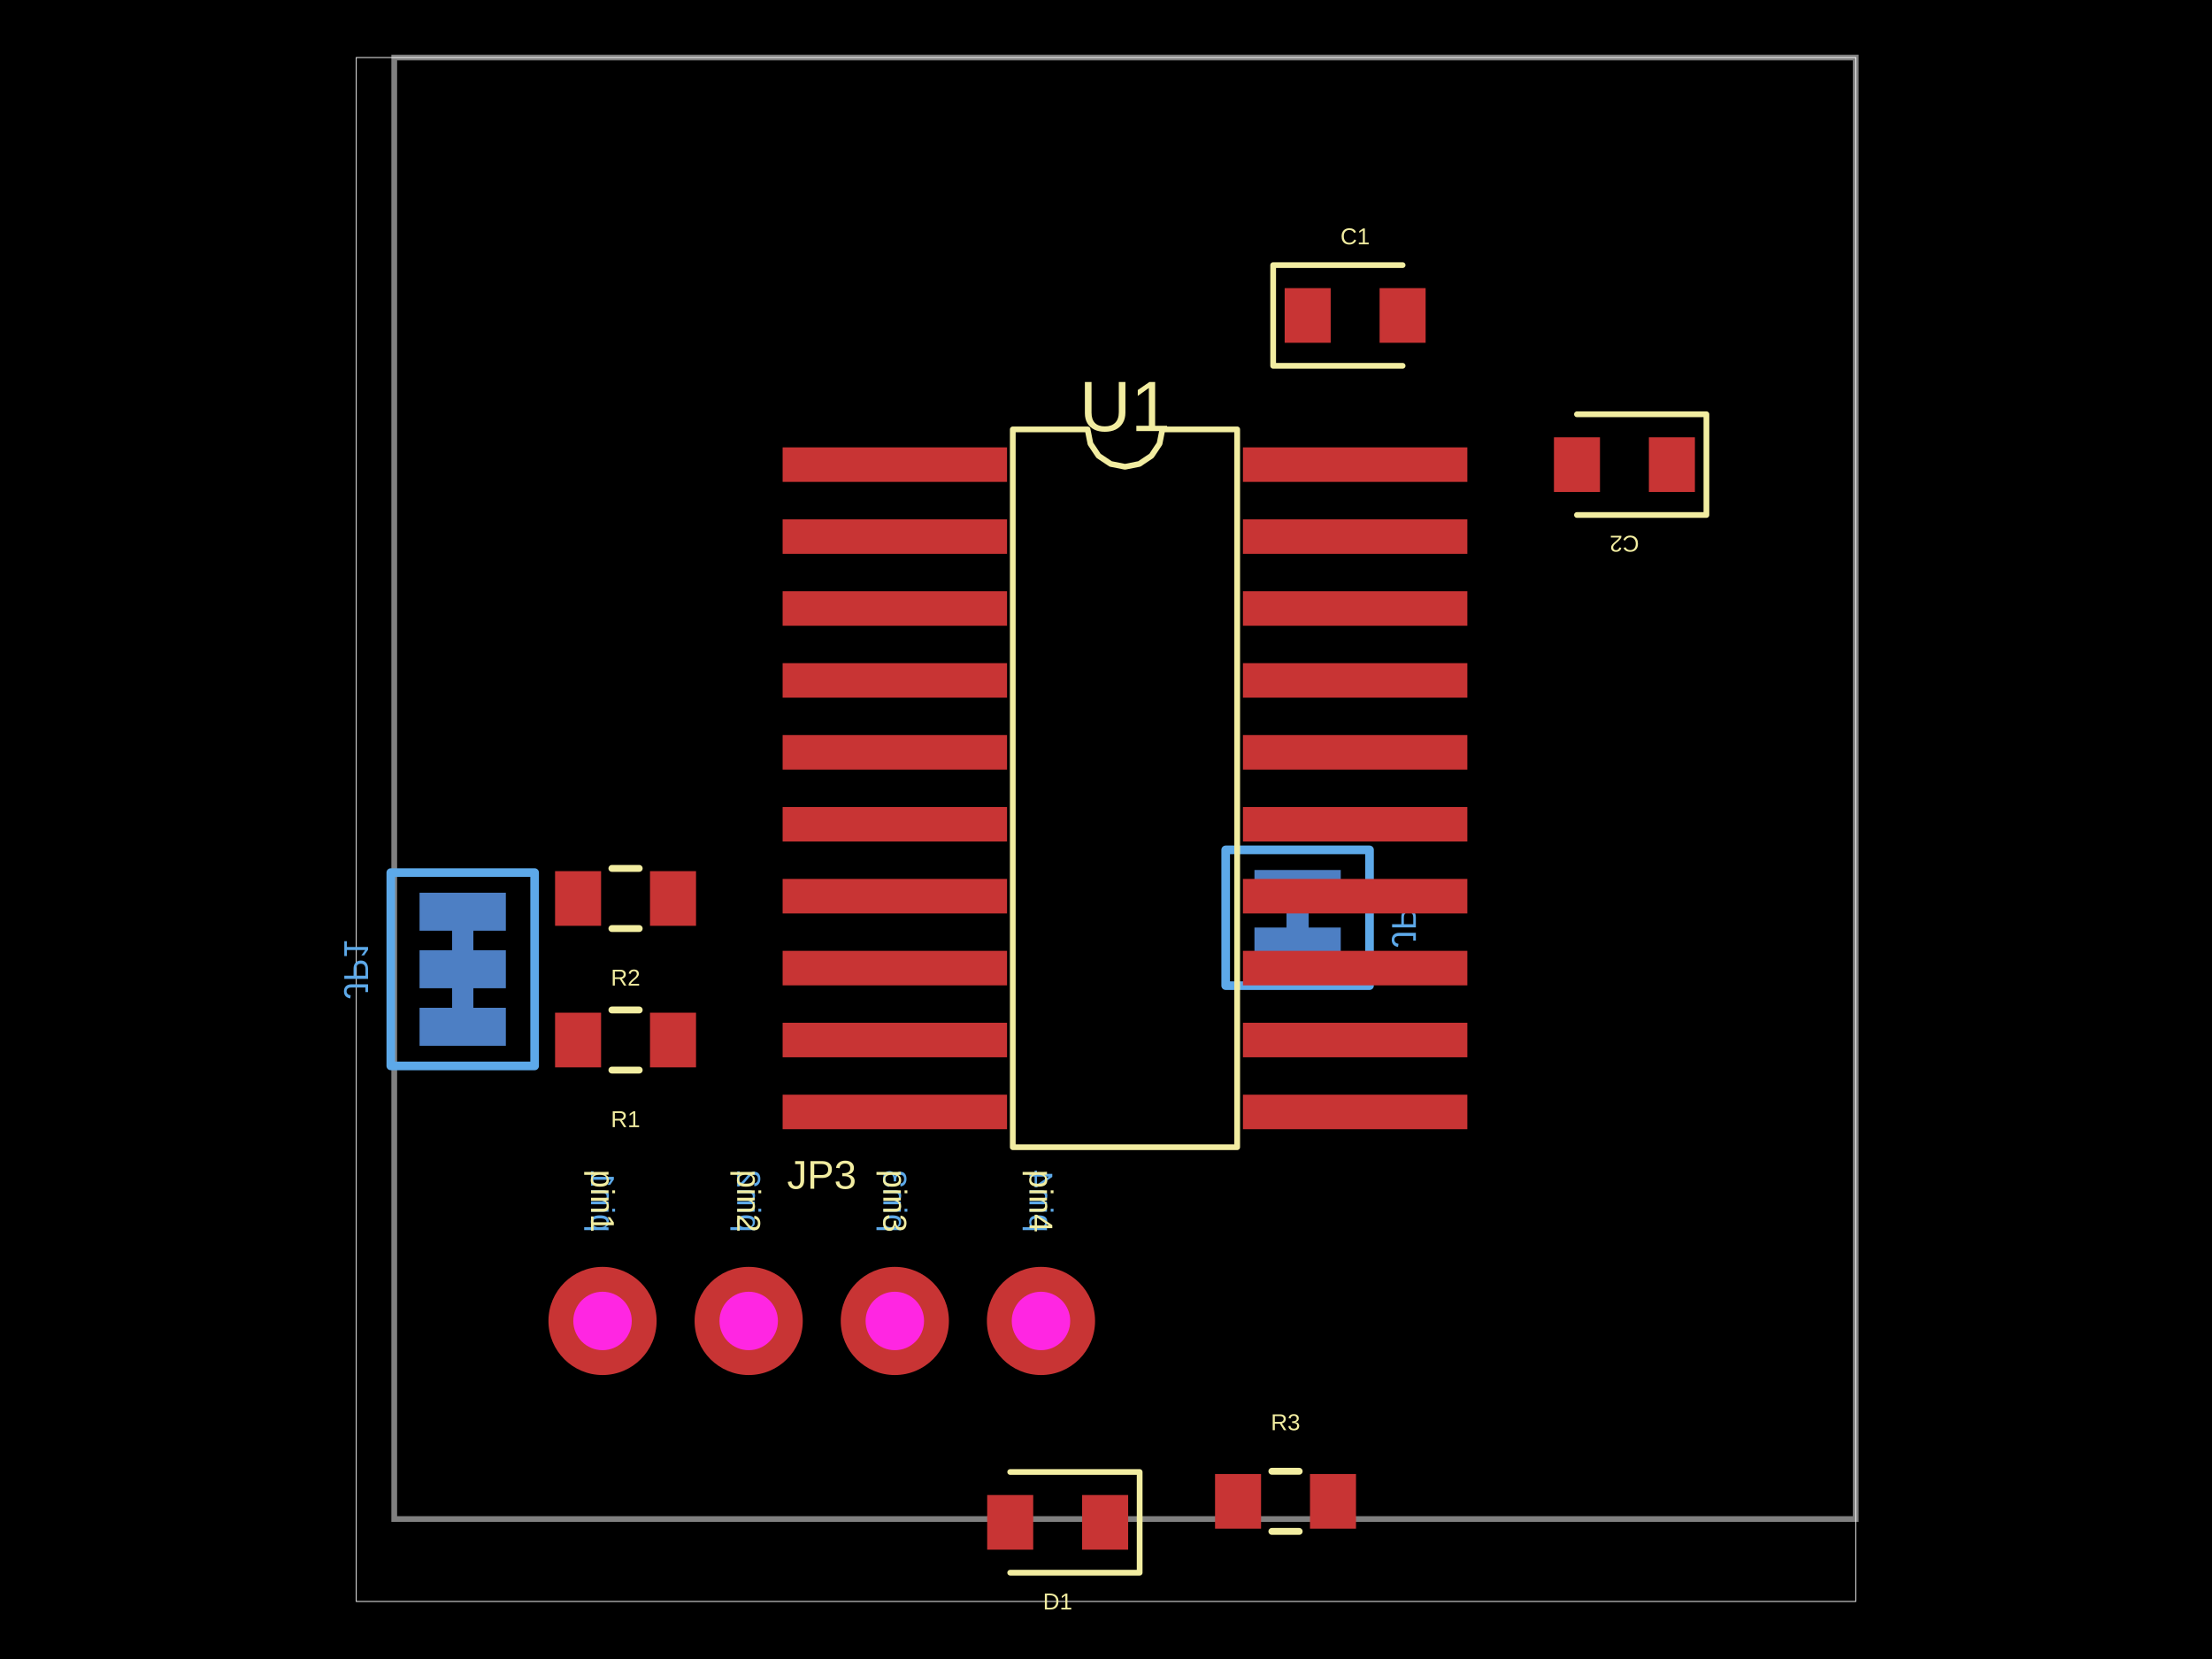
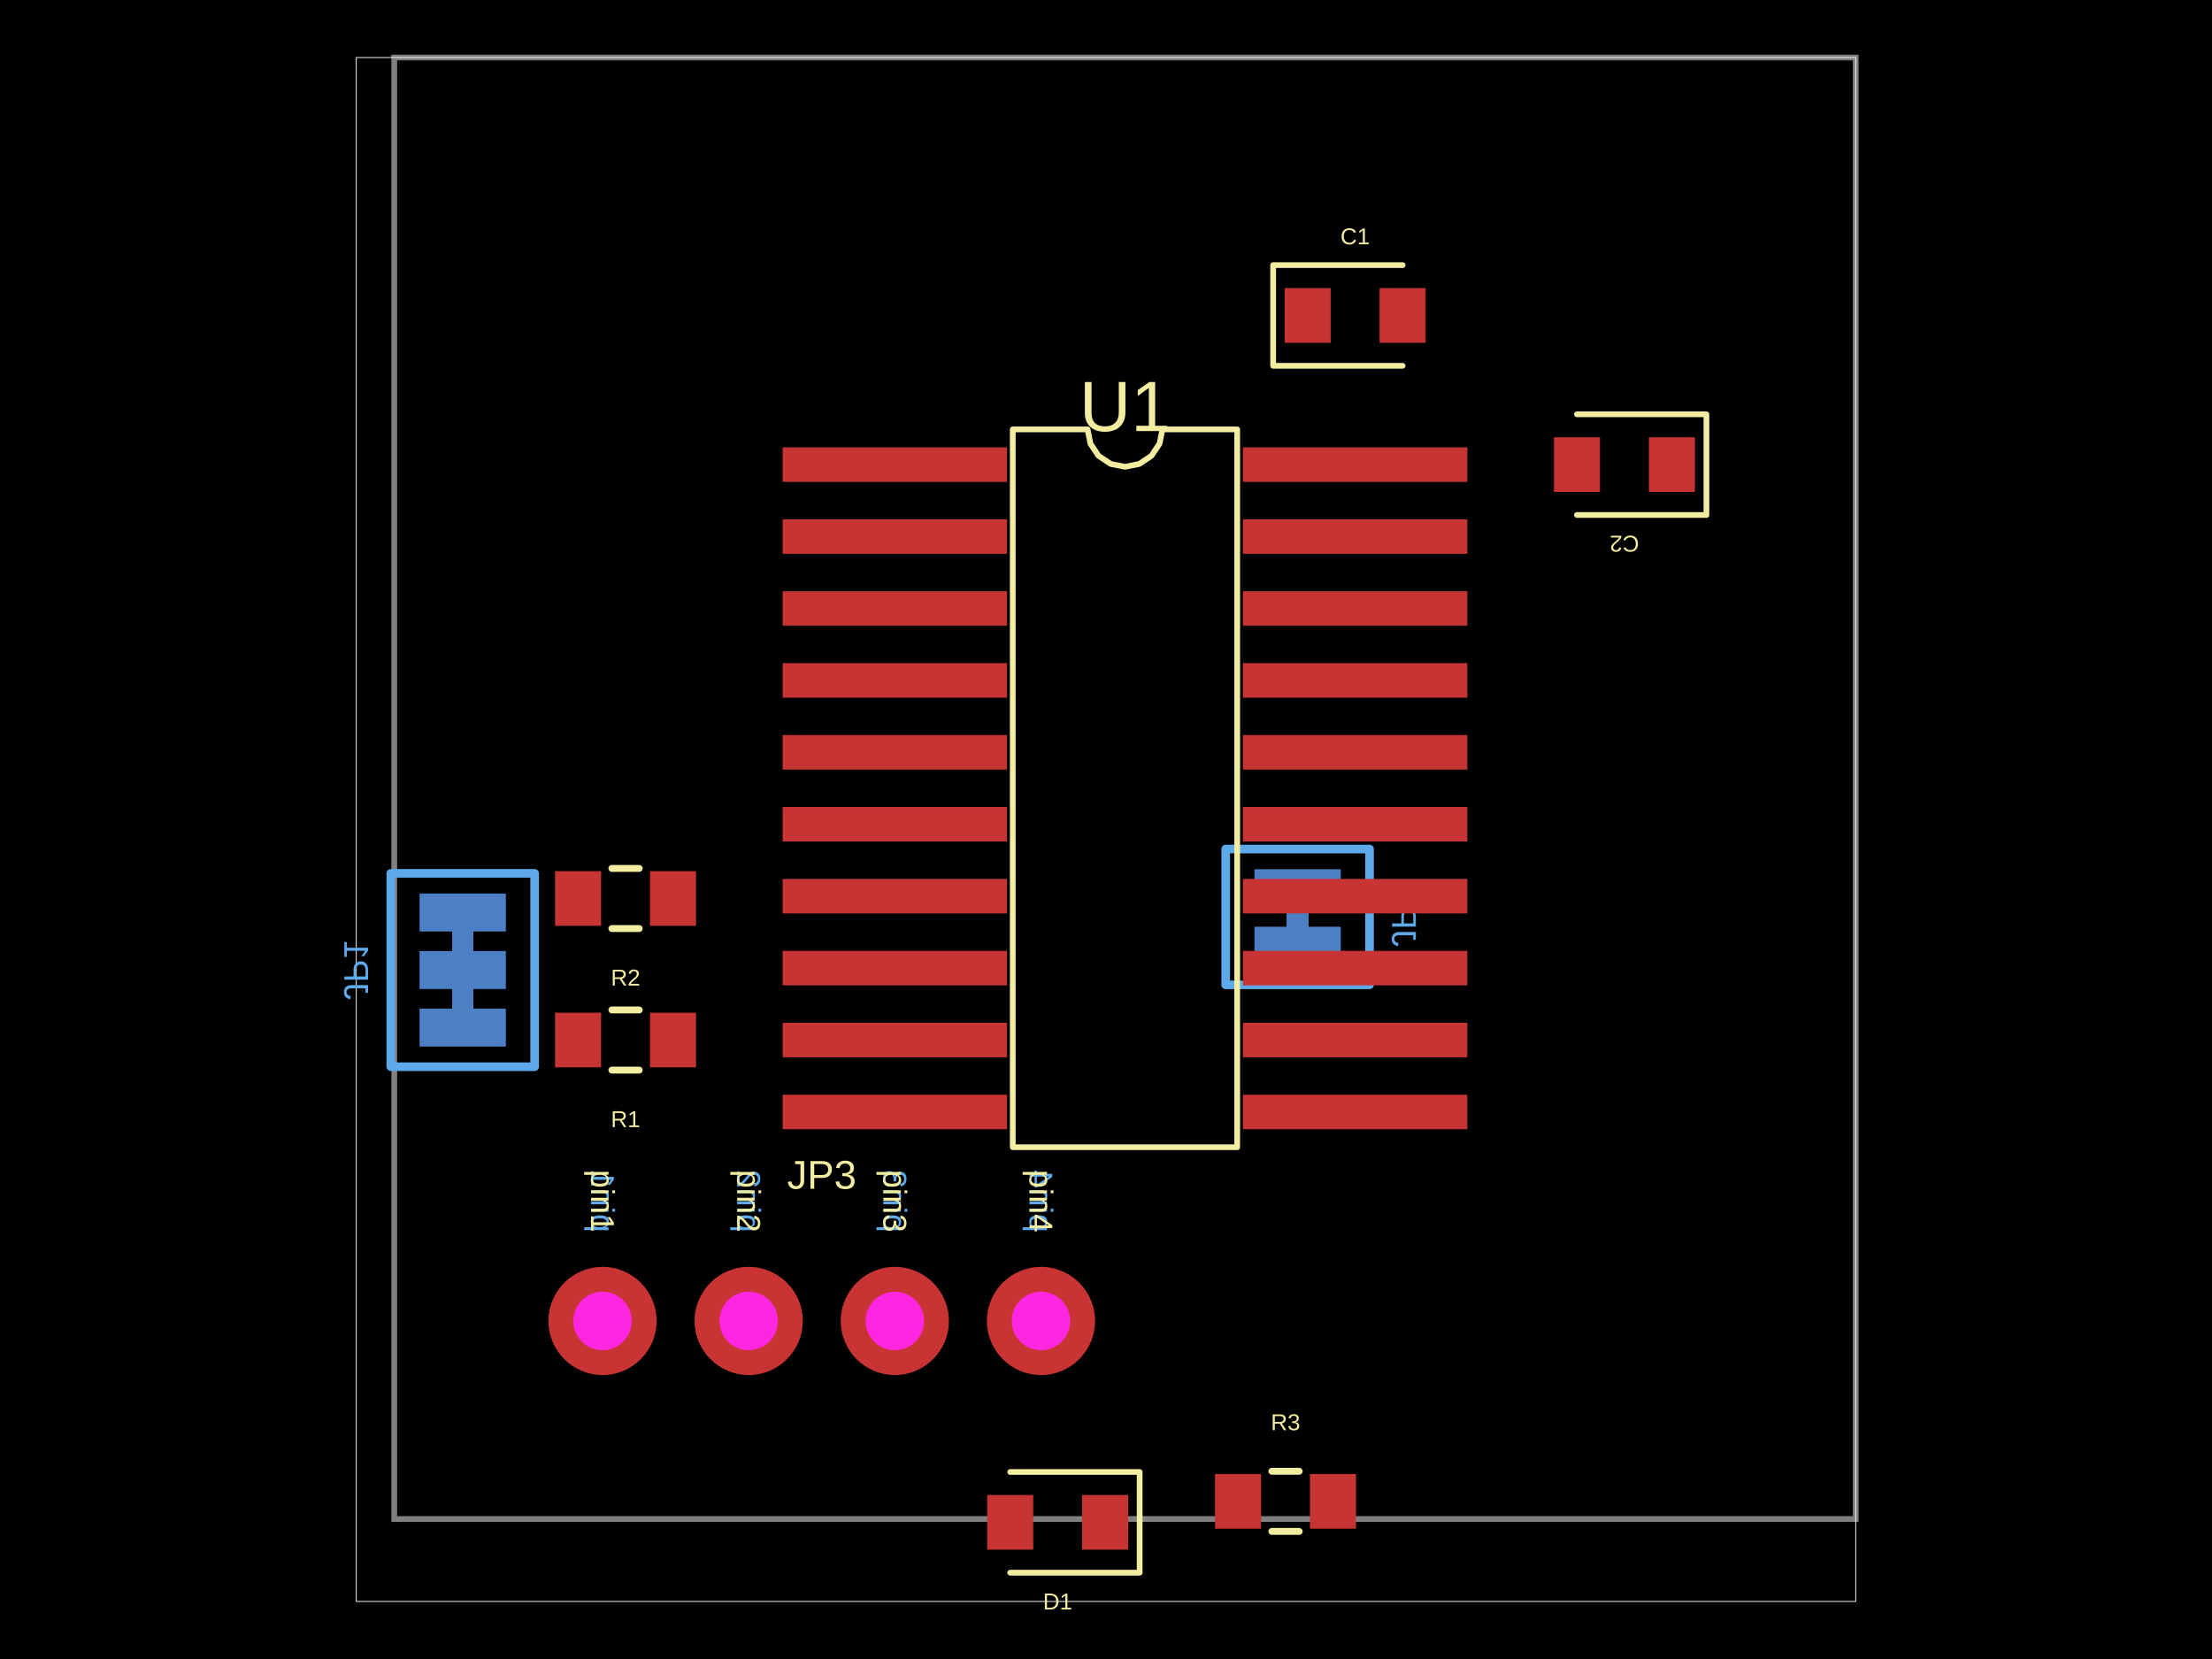
- <svg xmlns="http://www.w3.org/2000/svg" width="800" height="600" data-software-used-string="@tscircuit/core@0.0.1586">
+ <svg xmlns="http://www.w3.org/2000/svg" width="800" height="600" data-software-used-string="@tscircuit/core@0.0.1680">
  <style />
  <rect class="boundary" x="0" y="0" fill="#000" width="800" height="600" data-type="pcb_background" data-pcb-layer="global" />
  <rect class="pcb-boundary" fill="none" stroke="#fff" stroke-width="0.3" x="128.848" y="20.81" width="542.305" height="558.38" data-type="pcb_boundary" data-pcb-layer="global" />
  <path class="pcb-board" d="M 142.582 549.38 L 671.152 549.38 L 671.152 20.81 L 142.582 20.81 Z" fill="none" stroke="rgba(255, 255, 255, 0.5)" stroke-width="2.081" data-type="pcb_board" data-pcb-layer="board" />
-   <rect class="pcb-pad" fill="rgb(77, 127, 196)" x="151.738" y="322.865" width="31.215" height="13.735" data-type="pcb_smtpad" data-pcb-layer="bottom" data-pad-name="JP1.pin1" />
-   <rect class="pcb-pad" fill="rgb(77, 127, 196)" x="151.738" y="343.675" width="31.215" height="13.735" data-type="pcb_smtpad" data-pcb-layer="bottom" data-pad-name="JP1.pin2" />
-   <rect class="pcb-pad" fill="rgb(77, 127, 196)" x="151.738" y="364.485" width="31.215" height="13.735" data-type="pcb_smtpad" data-pcb-layer="bottom" data-pad-name="JP1.pin3" />
-   <path class="pcb-trace" stroke="rgb(77, 127, 196)" fill="none" d="M 167.346 336.599 L 167.346 343.675" stroke-width="7.804" stroke-linecap="round" stroke-linejoin="round" shape-rendering="crispEdges" data-type="pcb_trace" data-pcb-layer="bottom" />
-   <path class="pcb-trace" stroke="rgb(77, 127, 196)" fill="none" d="M 167.346 357.409 L 167.346 364.485" stroke-width="7.804" stroke-linecap="round" stroke-linejoin="round" shape-rendering="crispEdges" data-type="pcb_trace" data-pcb-layer="bottom" />
-   <rect class="pcb-pad" fill="rgb(77, 127, 196)" x="453.689" y="335.455" width="31.215" height="13.735" data-type="pcb_smtpad" data-pcb-layer="bottom" data-pad-name="JP2.pin1" />
-   <rect class="pcb-pad" fill="rgb(77, 127, 196)" x="453.689" y="314.645" width="31.215" height="13.735" data-type="pcb_smtpad" data-pcb-layer="bottom" data-pad-name="JP2.pin2" data-pad-net-name="V3_3" />
-   <path class="pcb-trace" stroke="rgb(77, 127, 196)" fill="none" d="M 469.297 335.455 L 469.297 328.379" stroke-width="7.804" stroke-linecap="round" stroke-linejoin="round" shape-rendering="crispEdges" data-type="pcb_trace" data-pcb-layer="bottom" />
-   <path class="pcb-silkscreen pcb-silkscreen-bottom" d="M 193.358 315.581 L 193.358 385.502 L 141.334 385.502 L 141.334 315.581 L 193.358 315.581 Z" fill="none" stroke="#5da9e9" stroke-width="3.121" stroke-linecap="round" stroke-linejoin="round" data-pcb-component-id="pcb_component_7" data-pcb-silkscreen-path-id="pcb_silkscreen_path_10" data-type="pcb_silkscreen_path" data-pcb-layer="bottom" />
-   <text x="0" y="0" dx="0" dy="0" fill="#5da9e9" font-family="Arial, sans-serif" font-size="12.486" text-anchor="middle" dominant-baseline="central" transform="matrix(1.8369701987210297e-16,-1,-1,-1.8369701987210297e-16,128.8477,350.5419)" class="pcb-silkscreen-text pcb-silkscreen-bottom" data-pcb-silkscreen-text-id="pcb_silkscreen_text_7" stroke="none" data-type="pcb_silkscreen_text" data-pcb-layer="bottom">JP1</text>
-   <path class="pcb-silkscreen pcb-silkscreen-bottom" d="M 443.284 356.473 L 443.284 307.361 L 495.309 307.361 L 495.309 356.473 L 443.284 356.473 Z" fill="none" stroke="#5da9e9" stroke-width="3.121" stroke-linecap="round" stroke-linejoin="round" data-pcb-component-id="pcb_component_8" data-pcb-silkscreen-path-id="pcb_silkscreen_path_11" data-type="pcb_silkscreen_path" data-pcb-layer="bottom" />
-   <text x="0" y="0" dx="0" dy="0" fill="#5da9e9" font-family="Arial, sans-serif" font-size="12.486" text-anchor="middle" dominant-baseline="central" transform="matrix(1.8369701987210297e-16,-1,-1,-1.8369701987210297e-16,507.795,331.9171)" class="pcb-silkscreen-text pcb-silkscreen-bottom" data-pcb-silkscreen-text-id="pcb_silkscreen_text_8" stroke="none" data-type="pcb_silkscreen_text" data-pcb-layer="bottom">JP2</text>
+   <rect class="pcb-pad" fill="rgb(77, 127, 196)" x="151.738" y="323.151" width="31.215" height="13.735" data-type="pcb_smtpad" data-pcb-layer="bottom" data-pad-name="JP1.pin1" />
+   <rect class="pcb-pad" fill="rgb(77, 127, 196)" x="151.738" y="343.961" width="31.215" height="13.735" data-type="pcb_smtpad" data-pcb-layer="bottom" data-pad-name="JP1.pin2" />
+   <rect class="pcb-pad" fill="rgb(77, 127, 196)" x="151.738" y="364.771" width="31.215" height="13.735" data-type="pcb_smtpad" data-pcb-layer="bottom" data-pad-name="JP1.pin3" />
+   <path class="pcb-trace" stroke="rgb(77, 127, 196)" fill="none" d="M 167.346 336.885 L 167.346 343.961" stroke-width="7.804" stroke-linecap="round" stroke-linejoin="round" shape-rendering="crispEdges" data-type="pcb_trace" data-pcb-layer="bottom" />
+   <path class="pcb-trace" stroke="rgb(77, 127, 196)" fill="none" d="M 167.346 357.695 L 167.346 364.771" stroke-width="7.804" stroke-linecap="round" stroke-linejoin="round" shape-rendering="crispEdges" data-type="pcb_trace" data-pcb-layer="bottom" />
+   <rect class="pcb-pad" fill="rgb(77, 127, 196)" x="453.689" y="335.169" width="31.215" height="13.735" data-type="pcb_smtpad" data-pcb-layer="bottom" data-pad-name="JP2.pin1" />
+   <rect class="pcb-pad" fill="rgb(77, 127, 196)" x="453.689" y="314.359" width="31.215" height="13.735" data-type="pcb_smtpad" data-pcb-layer="bottom" data-pad-name="JP2.pin2" data-pad-net-name="V3_3" />
+   <path class="pcb-trace" stroke="rgb(77, 127, 196)" fill="none" d="M 469.297 335.169 L 469.297 328.093" stroke-width="7.804" stroke-linecap="round" stroke-linejoin="round" shape-rendering="crispEdges" data-type="pcb_trace" data-pcb-layer="bottom" />
+   <path class="pcb-silkscreen pcb-silkscreen-bottom" d="M 193.358 315.868 L 193.358 385.789 L 141.334 385.789 L 141.334 315.868 L 193.358 315.868 Z" fill="none" stroke="#5da9e9" stroke-width="3.121" stroke-linecap="round" stroke-linejoin="round" data-pcb-component-id="pcb_component_7" data-pcb-silkscreen-path-id="pcb_silkscreen_path_10" data-type="pcb_silkscreen_path" data-pcb-layer="bottom" />
+   <text x="0" y="0" dx="0" dy="0" fill="#5da9e9" font-family="Arial, sans-serif" font-size="12.486" text-anchor="middle" dominant-baseline="central" transform="matrix(1.8369701987210297e-16,-1,-1,-1.8369701987210297e-16,128.8477,350.8281)" class="pcb-silkscreen-text pcb-silkscreen-bottom" data-pcb-silkscreen-text-id="pcb_silkscreen_text_7" stroke="none" data-type="pcb_silkscreen_text" data-pcb-layer="bottom">JP1</text>
+   <path class="pcb-silkscreen pcb-silkscreen-bottom" d="M 443.284 356.187 L 443.284 307.075 L 495.309 307.075 L 495.309 356.187 L 443.284 356.187 Z" fill="none" stroke="#5da9e9" stroke-width="3.121" stroke-linecap="round" stroke-linejoin="round" data-pcb-component-id="pcb_component_8" data-pcb-silkscreen-path-id="pcb_silkscreen_path_11" data-type="pcb_silkscreen_path" data-pcb-layer="bottom" />
+   <text x="0" y="0" dx="0" dy="0" fill="#5da9e9" font-family="Arial, sans-serif" font-size="12.486" text-anchor="middle" dominant-baseline="central" transform="matrix(1.8369701987210297e-16,-1,-1,-1.8369701987210297e-16,507.795,331.631)" class="pcb-silkscreen-text pcb-silkscreen-bottom" data-pcb-silkscreen-text-id="pcb_silkscreen_text_8" stroke="none" data-type="pcb_silkscreen_text" data-pcb-layer="bottom">JP2</text>
  <text x="0" y="0" dx="0" dy="0" fill="#5da9e9" font-family="Arial, sans-serif" font-size="11.986" text-anchor="start" dominant-baseline="central" transform="matrix(1.8369701987210297e-16,-1,-1,-1.8369701987210297e-16,217.9138,445.695)" class="pcb-silkscreen-text pcb-silkscreen-bottom" data-pcb-silkscreen-text-id="pcb_silkscreen_text_10" stroke="none" data-type="pcb_silkscreen_text" data-pcb-layer="bottom">pin1</text>
  <text x="0" y="0" dx="0" dy="0" fill="#5da9e9" font-family="Arial, sans-serif" font-size="11.986" text-anchor="start" dominant-baseline="central" transform="matrix(1.8369701987210297e-16,-1,-1,-1.8369701987210297e-16,270.7708,445.695)" class="pcb-silkscreen-text pcb-silkscreen-bottom" data-pcb-silkscreen-text-id="pcb_silkscreen_text_12" stroke="none" data-type="pcb_silkscreen_text" data-pcb-layer="bottom">pin2</text>
  <text x="0" y="0" dx="0" dy="0" fill="#5da9e9" font-family="Arial, sans-serif" font-size="11.986" text-anchor="start" dominant-baseline="central" transform="matrix(1.8369701987210297e-16,-1,-1,-1.8369701987210297e-16,323.6279,445.695)" class="pcb-silkscreen-text pcb-silkscreen-bottom" data-pcb-silkscreen-text-id="pcb_silkscreen_text_14" stroke="none" data-type="pcb_silkscreen_text" data-pcb-layer="bottom">pin3</text>
  <text x="0" y="0" dx="0" dy="0" fill="#5da9e9" font-family="Arial, sans-serif" font-size="11.986" text-anchor="start" dominant-baseline="central" transform="matrix(1.8369701987210297e-16,-1,-1,-1.8369701987210297e-16,376.4849,445.695)" class="pcb-silkscreen-text pcb-silkscreen-bottom" data-pcb-silkscreen-text-id="pcb_silkscreen_text_16" stroke="none" data-type="pcb_silkscreen_text" data-pcb-layer="bottom">pin4</text>
  <rect class="pcb-pad" fill="rgb(200, 52, 52)" x="283.049" y="161.797" width="81.158" height="12.486" data-type="pcb_smtpad" data-pcb-layer="top" data-pad-name="U1.pin1" />
  <rect class="pcb-pad" fill="rgb(200, 52, 52)" x="283.049" y="187.809" width="81.158" height="12.486" data-type="pcb_smtpad" data-pcb-layer="top" data-pad-name="U1.pin2" />
  <rect class="pcb-pad" fill="rgb(200, 52, 52)" x="283.049" y="213.821" width="81.158" height="12.486" data-type="pcb_smtpad" data-pcb-layer="top" data-pad-name="U1.pin3" />
  <rect class="pcb-pad" fill="rgb(200, 52, 52)" x="283.049" y="239.834" width="81.158" height="12.486" data-type="pcb_smtpad" data-pcb-layer="top" data-pad-name="U1.pin4" />
  <rect class="pcb-pad" fill="rgb(200, 52, 52)" x="283.049" y="265.846" width="81.158" height="12.486" data-type="pcb_smtpad" data-pcb-layer="top" data-pad-name="U1.pin5" />
  <rect class="pcb-pad" fill="rgb(200, 52, 52)" x="283.049" y="291.858" width="81.158" height="12.486" data-type="pcb_smtpad" data-pcb-layer="top" data-pad-name="U1.pin6" />
  <rect class="pcb-pad" fill="rgb(200, 52, 52)" x="283.049" y="317.87" width="81.158" height="12.486" data-type="pcb_smtpad" data-pcb-layer="top" data-pad-name="U1.pin7" />
  <rect class="pcb-pad" fill="rgb(200, 52, 52)" x="283.049" y="343.883" width="81.158" height="12.486" data-type="pcb_smtpad" data-pcb-layer="top" data-pad-name="U1.pin8" />
  <rect class="pcb-pad" fill="rgb(200, 52, 52)" x="283.049" y="369.895" width="81.158" height="12.486" data-type="pcb_smtpad" data-pcb-layer="top" data-pad-name="U1.pin9" />
  <rect class="pcb-pad" fill="rgb(200, 52, 52)" x="283.049" y="395.907" width="81.158" height="12.486" data-type="pcb_smtpad" data-pcb-layer="top" data-pad-name="U1.pin10" />
  <rect class="pcb-pad" fill="rgb(200, 52, 52)" x="449.527" y="395.907" width="81.158" height="12.486" data-type="pcb_smtpad" data-pcb-layer="top" data-pad-name="U1.pin11" />
  <rect class="pcb-pad" fill="rgb(200, 52, 52)" x="449.527" y="369.895" width="81.158" height="12.486" data-type="pcb_smtpad" data-pcb-layer="top" data-pad-name="U1.pin12" />
  <rect class="pcb-pad" fill="rgb(200, 52, 52)" x="449.527" y="343.883" width="81.158" height="12.486" data-type="pcb_smtpad" data-pcb-layer="top" data-pad-name="U1.pin13" />
  <rect class="pcb-pad" fill="rgb(200, 52, 52)" x="449.527" y="317.87" width="81.158" height="12.486" data-type="pcb_smtpad" data-pcb-layer="top" data-pad-name="U1.pin14" />
  <rect class="pcb-pad" fill="rgb(200, 52, 52)" x="449.527" y="291.858" width="81.158" height="12.486" data-type="pcb_smtpad" data-pcb-layer="top" data-pad-name="U1.pin15" />
  <rect class="pcb-pad" fill="rgb(200, 52, 52)" x="449.527" y="265.846" width="81.158" height="12.486" data-type="pcb_smtpad" data-pcb-layer="top" data-pad-name="U1.pin16" />
  <rect class="pcb-pad" fill="rgb(200, 52, 52)" x="449.527" y="239.834" width="81.158" height="12.486" data-type="pcb_smtpad" data-pcb-layer="top" data-pad-name="U1.pin17" />
  <rect class="pcb-pad" fill="rgb(200, 52, 52)" x="449.527" y="213.821" width="81.158" height="12.486" data-type="pcb_smtpad" data-pcb-layer="top" data-pad-name="U1.pin18" />
  <rect class="pcb-pad" fill="rgb(200, 52, 52)" x="449.527" y="187.809" width="81.158" height="12.486" data-type="pcb_smtpad" data-pcb-layer="top" data-pad-name="U1.pin19" />
  <rect class="pcb-pad" fill="rgb(200, 52, 52)" x="449.527" y="161.797" width="81.158" height="12.486" data-type="pcb_smtpad" data-pcb-layer="top" data-pad-name="U1.pin20" />
  <rect class="pcb-pad" fill="rgb(200, 52, 52)" x="464.615" y="104.205" width="16.648" height="19.769" data-type="pcb_smtpad" data-pcb-layer="top" data-pad-name="C1.pin1" />
  <rect class="pcb-pad" fill="rgb(200, 52, 52)" x="498.951" y="104.205" width="16.648" height="19.769" data-type="pcb_smtpad" data-pcb-layer="top" data-pad-name="C1.pin2" />
  <rect class="pcb-pad" fill="rgb(200, 52, 52)" x="596.341" y="158.155" width="16.648" height="19.769" data-type="pcb_smtpad" data-pcb-layer="top" data-pad-name="C2.pin1" data-pad-net-name="V3_3" />
  <rect class="pcb-pad" fill="rgb(200, 52, 52)" x="562.005" y="158.155" width="16.648" height="19.769" data-type="pcb_smtpad" data-pcb-layer="top" data-pad-name="C2.pin2" />
  <rect class="pcb-pad" fill="rgb(200, 52, 52)" x="235.082" y="366.253" width="16.648" height="19.769" data-type="pcb_smtpad" data-pcb-layer="top" data-pad-name="R1.pin1" />
  <rect class="pcb-pad" fill="rgb(200, 52, 52)" x="200.746" y="366.253" width="16.648" height="19.769" data-type="pcb_smtpad" data-pcb-layer="top" data-pad-name="R1.pin2" />
  <rect class="pcb-pad" fill="rgb(200, 52, 52)" x="235.082" y="315.061" width="16.648" height="19.769" data-type="pcb_smtpad" data-pcb-layer="top" data-pad-name="R2.pin1" />
  <rect class="pcb-pad" fill="rgb(200, 52, 52)" x="200.746" y="315.061" width="16.648" height="19.769" data-type="pcb_smtpad" data-pcb-layer="top" data-pad-name="R2.pin2" />
  <rect class="pcb-pad" fill="rgb(200, 52, 52)" x="439.435" y="533.096" width="16.648" height="19.769" data-type="pcb_smtpad" data-pcb-layer="top" data-pad-name="R3.pin1" />
  <rect class="pcb-pad" fill="rgb(200, 52, 52)" x="473.771" y="533.096" width="16.648" height="19.769" data-type="pcb_smtpad" data-pcb-layer="top" data-pad-name="R3.pin2" />
  <rect class="pcb-pad" fill="rgb(200, 52, 52)" x="391.364" y="540.692" width="16.648" height="19.769" data-type="pcb_smtpad" data-pcb-layer="top" data-pad-name="D1.pin1" />
  <rect class="pcb-pad" fill="rgb(200, 52, 52)" x="357.028" y="540.692" width="16.648" height="19.769" data-type="pcb_smtpad" data-pcb-layer="top" data-pad-name="D1.pin2" data-pad-net-name="GND" />
  <path class="pcb-silkscreen pcb-silkscreen-top" d="M 366.288 414.896 L 366.288 155.294 L 393.341 155.294 L 394.37 160.47 L 397.303 164.858 L 401.691 167.79 L 406.867 168.82 L 412.044 167.79 L 416.432 164.858 L 419.364 160.47 L 420.394 155.294 L 447.446 155.294 L 447.446 414.896 L 366.288 414.896 Z" fill="none" stroke="#f2eda1" stroke-width="2.081" stroke-linecap="round" stroke-linejoin="round" data-pcb-component-id="pcb_component_0" data-pcb-silkscreen-path-id="pcb_silkscreen_path_0" data-type="pcb_silkscreen_path" data-pcb-layer="top" />
  <text x="0" y="0" dx="0" dy="0" fill="#f2eda1" font-family="Arial, sans-serif" font-size="25.796" text-anchor="middle" dominant-baseline="central" transform="matrix(1,0,0,1,406.8673,146.9696)" class="pcb-silkscreen-text pcb-silkscreen-top" data-pcb-silkscreen-text-id="pcb_silkscreen_text_0" stroke="none" data-type="pcb_silkscreen_text" data-pcb-layer="top">U1</text>
  <path class="pcb-silkscreen pcb-silkscreen-top" d="M 507.275 95.881 L 460.453 95.881 L 460.453 132.299 L 507.275 132.299" fill="none" stroke="#f2eda1" stroke-width="2.081" stroke-linecap="round" stroke-linejoin="round" data-pcb-component-id="pcb_component_1" data-pcb-silkscreen-path-id="pcb_silkscreen_path_1" data-type="pcb_silkscreen_path" data-pcb-layer="top" />
  <text x="0" y="0" dx="0" dy="0" fill="#f2eda1" font-family="Arial, sans-serif" font-size="8.324" text-anchor="middle" dominant-baseline="central" transform="matrix(1,0,0,1,490.1067,85.47646)" class="pcb-silkscreen-text pcb-silkscreen-top" data-pcb-silkscreen-text-id="pcb_silkscreen_text_1" stroke="none" data-type="pcb_silkscreen_text" data-pcb-layer="top">C1</text>
  <path class="pcb-silkscreen pcb-silkscreen-top" d="M 570.329 186.248 L 617.151 186.248 L 617.151 149.831 L 570.329 149.831" fill="none" stroke="#f2eda1" stroke-width="2.081" stroke-linecap="round" stroke-linejoin="round" data-pcb-component-id="pcb_component_2" data-pcb-silkscreen-path-id="pcb_silkscreen_path_2" data-type="pcb_silkscreen_path" data-pcb-layer="top" />
  <text x="0" y="0" dx="0" dy="0" fill="#f2eda1" font-family="Arial, sans-serif" font-size="8.324" text-anchor="middle" dominant-baseline="central" transform="matrix(-1,-1.2246467991473532e-16,1.2246467991473532e-16,-1,587.4967,196.6531)" class="pcb-silkscreen-text pcb-silkscreen-top" data-pcb-silkscreen-text-id="pcb_silkscreen_text_2" stroke="none" data-type="pcb_silkscreen_text" data-pcb-layer="top">C2</text>
  <path class="pcb-silkscreen pcb-silkscreen-top" d="M 231.175 387.011 L 221.3 387.011" fill="none" stroke="#f2eda1" stroke-width="2.497" stroke-linecap="round" stroke-linejoin="round" data-pcb-component-id="pcb_component_3" data-pcb-silkscreen-path-id="pcb_silkscreen_path_3" data-type="pcb_silkscreen_path" data-pcb-layer="top" />
  <path class="pcb-silkscreen pcb-silkscreen-top" d="M 231.175 365.265 L 221.3 365.265" fill="none" stroke="#f2eda1" stroke-width="2.497" stroke-linecap="round" stroke-linejoin="round" data-pcb-component-id="pcb_component_3" data-pcb-silkscreen-path-id="pcb_silkscreen_path_4" data-type="pcb_silkscreen_path" data-pcb-layer="top" />
  <text x="0" y="0" dx="0" dy="0" fill="#f2eda1" font-family="Arial, sans-serif" font-size="8.324" text-anchor="middle" dominant-baseline="central" transform="matrix(1,0,0,1,226.2378,404.7516)" class="pcb-silkscreen-text pcb-silkscreen-top" data-pcb-silkscreen-text-id="pcb_silkscreen_text_3" stroke="none" data-type="pcb_silkscreen_text" data-pcb-layer="top">R1</text>
  <path class="pcb-silkscreen pcb-silkscreen-top" d="M 231.175 335.819 L 221.3 335.819" fill="none" stroke="#f2eda1" stroke-width="2.497" stroke-linecap="round" stroke-linejoin="round" data-pcb-component-id="pcb_component_4" data-pcb-silkscreen-path-id="pcb_silkscreen_path_5" data-type="pcb_silkscreen_path" data-pcb-layer="top" />
  <path class="pcb-silkscreen pcb-silkscreen-top" d="M 231.175 314.073 L 221.3 314.073" fill="none" stroke="#f2eda1" stroke-width="2.497" stroke-linecap="round" stroke-linejoin="round" data-pcb-component-id="pcb_component_4" data-pcb-silkscreen-path-id="pcb_silkscreen_path_6" data-type="pcb_silkscreen_path" data-pcb-layer="top" />
  <text x="0" y="0" dx="0" dy="0" fill="#f2eda1" font-family="Arial, sans-serif" font-size="8.324" text-anchor="middle" dominant-baseline="central" transform="matrix(1,0,0,1,226.2378,353.5594)" class="pcb-silkscreen-text pcb-silkscreen-top" data-pcb-silkscreen-text-id="pcb_silkscreen_text_4" stroke="none" data-type="pcb_silkscreen_text" data-pcb-layer="top">R2</text>
  <path class="pcb-silkscreen pcb-silkscreen-top" d="M 459.989 532.108 L 469.864 532.108" fill="none" stroke="#f2eda1" stroke-width="2.497" stroke-linecap="round" stroke-linejoin="round" data-pcb-component-id="pcb_component_5" data-pcb-silkscreen-path-id="pcb_silkscreen_path_7" data-type="pcb_silkscreen_path" data-pcb-layer="top" />
  <path class="pcb-silkscreen pcb-silkscreen-top" d="M 459.989 553.854 L 469.864 553.854" fill="none" stroke="#f2eda1" stroke-width="2.497" stroke-linecap="round" stroke-linejoin="round" data-pcb-component-id="pcb_component_5" data-pcb-silkscreen-path-id="pcb_silkscreen_path_8" data-type="pcb_silkscreen_path" data-pcb-layer="top" />
  <text x="0" y="0" dx="0" dy="0" fill="#f2eda1" font-family="Arial, sans-serif" font-size="8.324" text-anchor="middle" dominant-baseline="central" transform="matrix(1,0,0,1,464.9267,514.3675)" class="pcb-silkscreen-text pcb-silkscreen-top" data-pcb-silkscreen-text-id="pcb_silkscreen_text_5" stroke="none" data-type="pcb_silkscreen_text" data-pcb-layer="top">R3</text>
  <path class="pcb-silkscreen pcb-silkscreen-top" d="M 365.352 568.785 L 412.174 568.785 L 412.174 532.368 L 365.352 532.368" fill="none" stroke="#f2eda1" stroke-width="2.081" stroke-linecap="round" stroke-linejoin="round" data-pcb-component-id="pcb_component_6" data-pcb-silkscreen-path-id="pcb_silkscreen_path_9" data-type="pcb_silkscreen_path" data-pcb-layer="top" />
  <text x="0" y="0" dx="0" dy="0" fill="#f2eda1" font-family="Arial, sans-serif" font-size="8.324" text-anchor="middle" dominant-baseline="central" transform="matrix(1,0,0,1,382.5197,579.1902)" class="pcb-silkscreen-text pcb-silkscreen-top" data-pcb-silkscreen-text-id="pcb_silkscreen_text_6" stroke="none" data-type="pcb_silkscreen_text" data-pcb-layer="top">D1</text>
  <text x="0" y="0" dx="0" dy="0" fill="#f2eda1" font-family="Arial, sans-serif" font-size="11.986" text-anchor="end" dominant-baseline="central" transform="matrix(-1.8369701987210297e-16,1,-1,-1.8369701987210297e-16,217.9138,445.695)" class="pcb-silkscreen-text pcb-silkscreen-top" data-pcb-silkscreen-text-id="pcb_silkscreen_text_9" stroke="none" data-type="pcb_silkscreen_text" data-pcb-layer="top">pin1</text>
  <text x="0" y="0" dx="0" dy="0" fill="#f2eda1" font-family="Arial, sans-serif" font-size="11.986" text-anchor="end" dominant-baseline="central" transform="matrix(-1.8369701987210297e-16,1,-1,-1.8369701987210297e-16,270.7708,445.695)" class="pcb-silkscreen-text pcb-silkscreen-top" data-pcb-silkscreen-text-id="pcb_silkscreen_text_11" stroke="none" data-type="pcb_silkscreen_text" data-pcb-layer="top">pin2</text>
  <text x="0" y="0" dx="0" dy="0" fill="#f2eda1" font-family="Arial, sans-serif" font-size="11.986" text-anchor="end" dominant-baseline="central" transform="matrix(-1.8369701987210297e-16,1,-1,-1.8369701987210297e-16,323.6279,445.695)" class="pcb-silkscreen-text pcb-silkscreen-top" data-pcb-silkscreen-text-id="pcb_silkscreen_text_13" stroke="none" data-type="pcb_silkscreen_text" data-pcb-layer="top">pin3</text>
  <text x="0" y="0" dx="0" dy="0" fill="#f2eda1" font-family="Arial, sans-serif" font-size="11.986" text-anchor="end" dominant-baseline="central" transform="matrix(-1.8369701987210297e-16,1,-1,-1.8369701987210297e-16,376.4849,445.695)" class="pcb-silkscreen-text pcb-silkscreen-top" data-pcb-silkscreen-text-id="pcb_silkscreen_text_15" stroke="none" data-type="pcb_silkscreen_text" data-pcb-layer="top">pin4</text>
  <text x="0" y="0" dx="0" dy="0" fill="#f2eda1" font-family="Arial, sans-serif" font-size="14.567" text-anchor="middle" dominant-baseline="central" transform="matrix(1,0,0,1,297.1993,424.8851)" class="pcb-silkscreen-text pcb-silkscreen-top" data-pcb-silkscreen-text-id="pcb_silkscreen_text_17" stroke="none" data-type="pcb_silkscreen_text" data-pcb-layer="top">JP3</text>
  <g data-type="pcb_plated_hole" data-pcb-layer="through" data-pad-name="JP3.pin1">
    <circle class="pcb-hole-outer" fill="rgb(200, 52, 52)" cx="217.914" cy="477.742" r="19.561" data-type="pcb_plated_hole" data-pcb-layer="top" />
    <circle class="pcb-hole-inner" fill="#FF26E2" cx="217.914" cy="477.742" r="10.571" data-type="pcb_plated_hole_drill" data-pcb-layer="drill" />
  </g>
  <g data-type="pcb_plated_hole" data-pcb-layer="through" data-pad-name="JP3.pin2">
    <circle class="pcb-hole-outer" fill="rgb(200, 52, 52)" cx="270.771" cy="477.742" r="19.561" data-type="pcb_plated_hole" data-pcb-layer="top" />
    <circle class="pcb-hole-inner" fill="#FF26E2" cx="270.771" cy="477.742" r="10.571" data-type="pcb_plated_hole_drill" data-pcb-layer="drill" />
  </g>
  <g data-type="pcb_plated_hole" data-pcb-layer="through" data-pad-name="JP3.pin3">
    <circle class="pcb-hole-outer" fill="rgb(200, 52, 52)" cx="323.628" cy="477.742" r="19.561" data-type="pcb_plated_hole" data-pcb-layer="top" />
    <circle class="pcb-hole-inner" fill="#FF26E2" cx="323.628" cy="477.742" r="10.571" data-type="pcb_plated_hole_drill" data-pcb-layer="drill" />
  </g>
  <g data-type="pcb_plated_hole" data-pcb-layer="through" data-pad-name="JP3.pin4">
    <circle class="pcb-hole-outer" fill="rgb(200, 52, 52)" cx="376.485" cy="477.742" r="19.561" data-type="pcb_plated_hole" data-pcb-layer="top" />
    <circle class="pcb-hole-inner" fill="#FF26E2" cx="376.485" cy="477.742" r="10.571" data-type="pcb_plated_hole_drill" data-pcb-layer="drill" />
  </g>
</svg>
